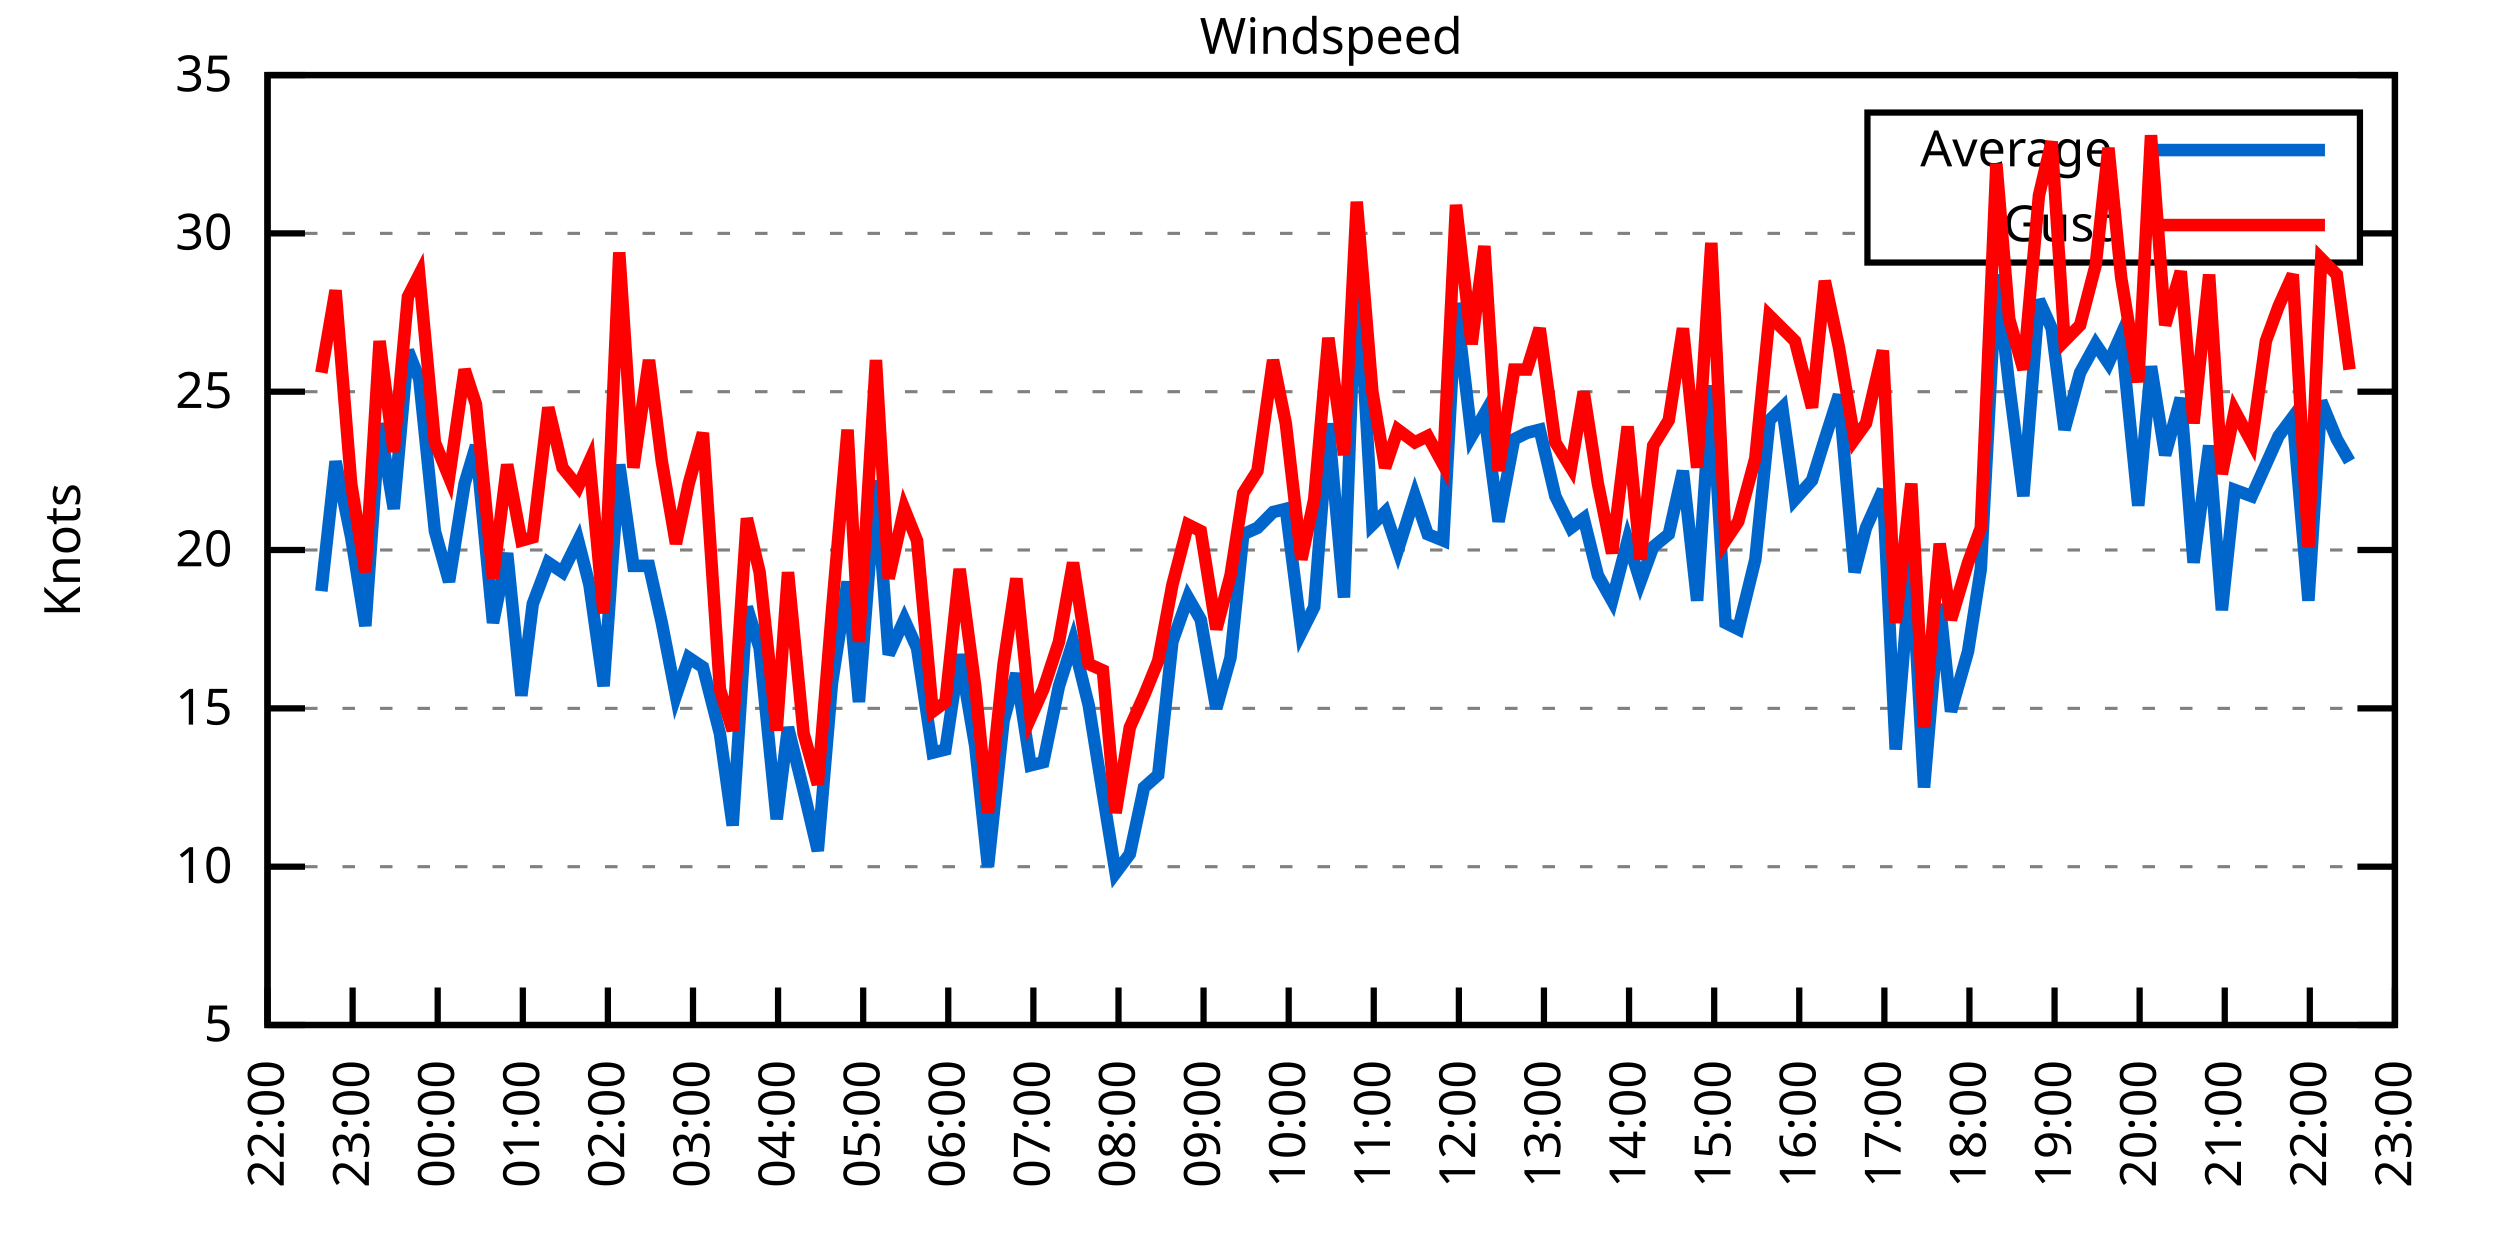
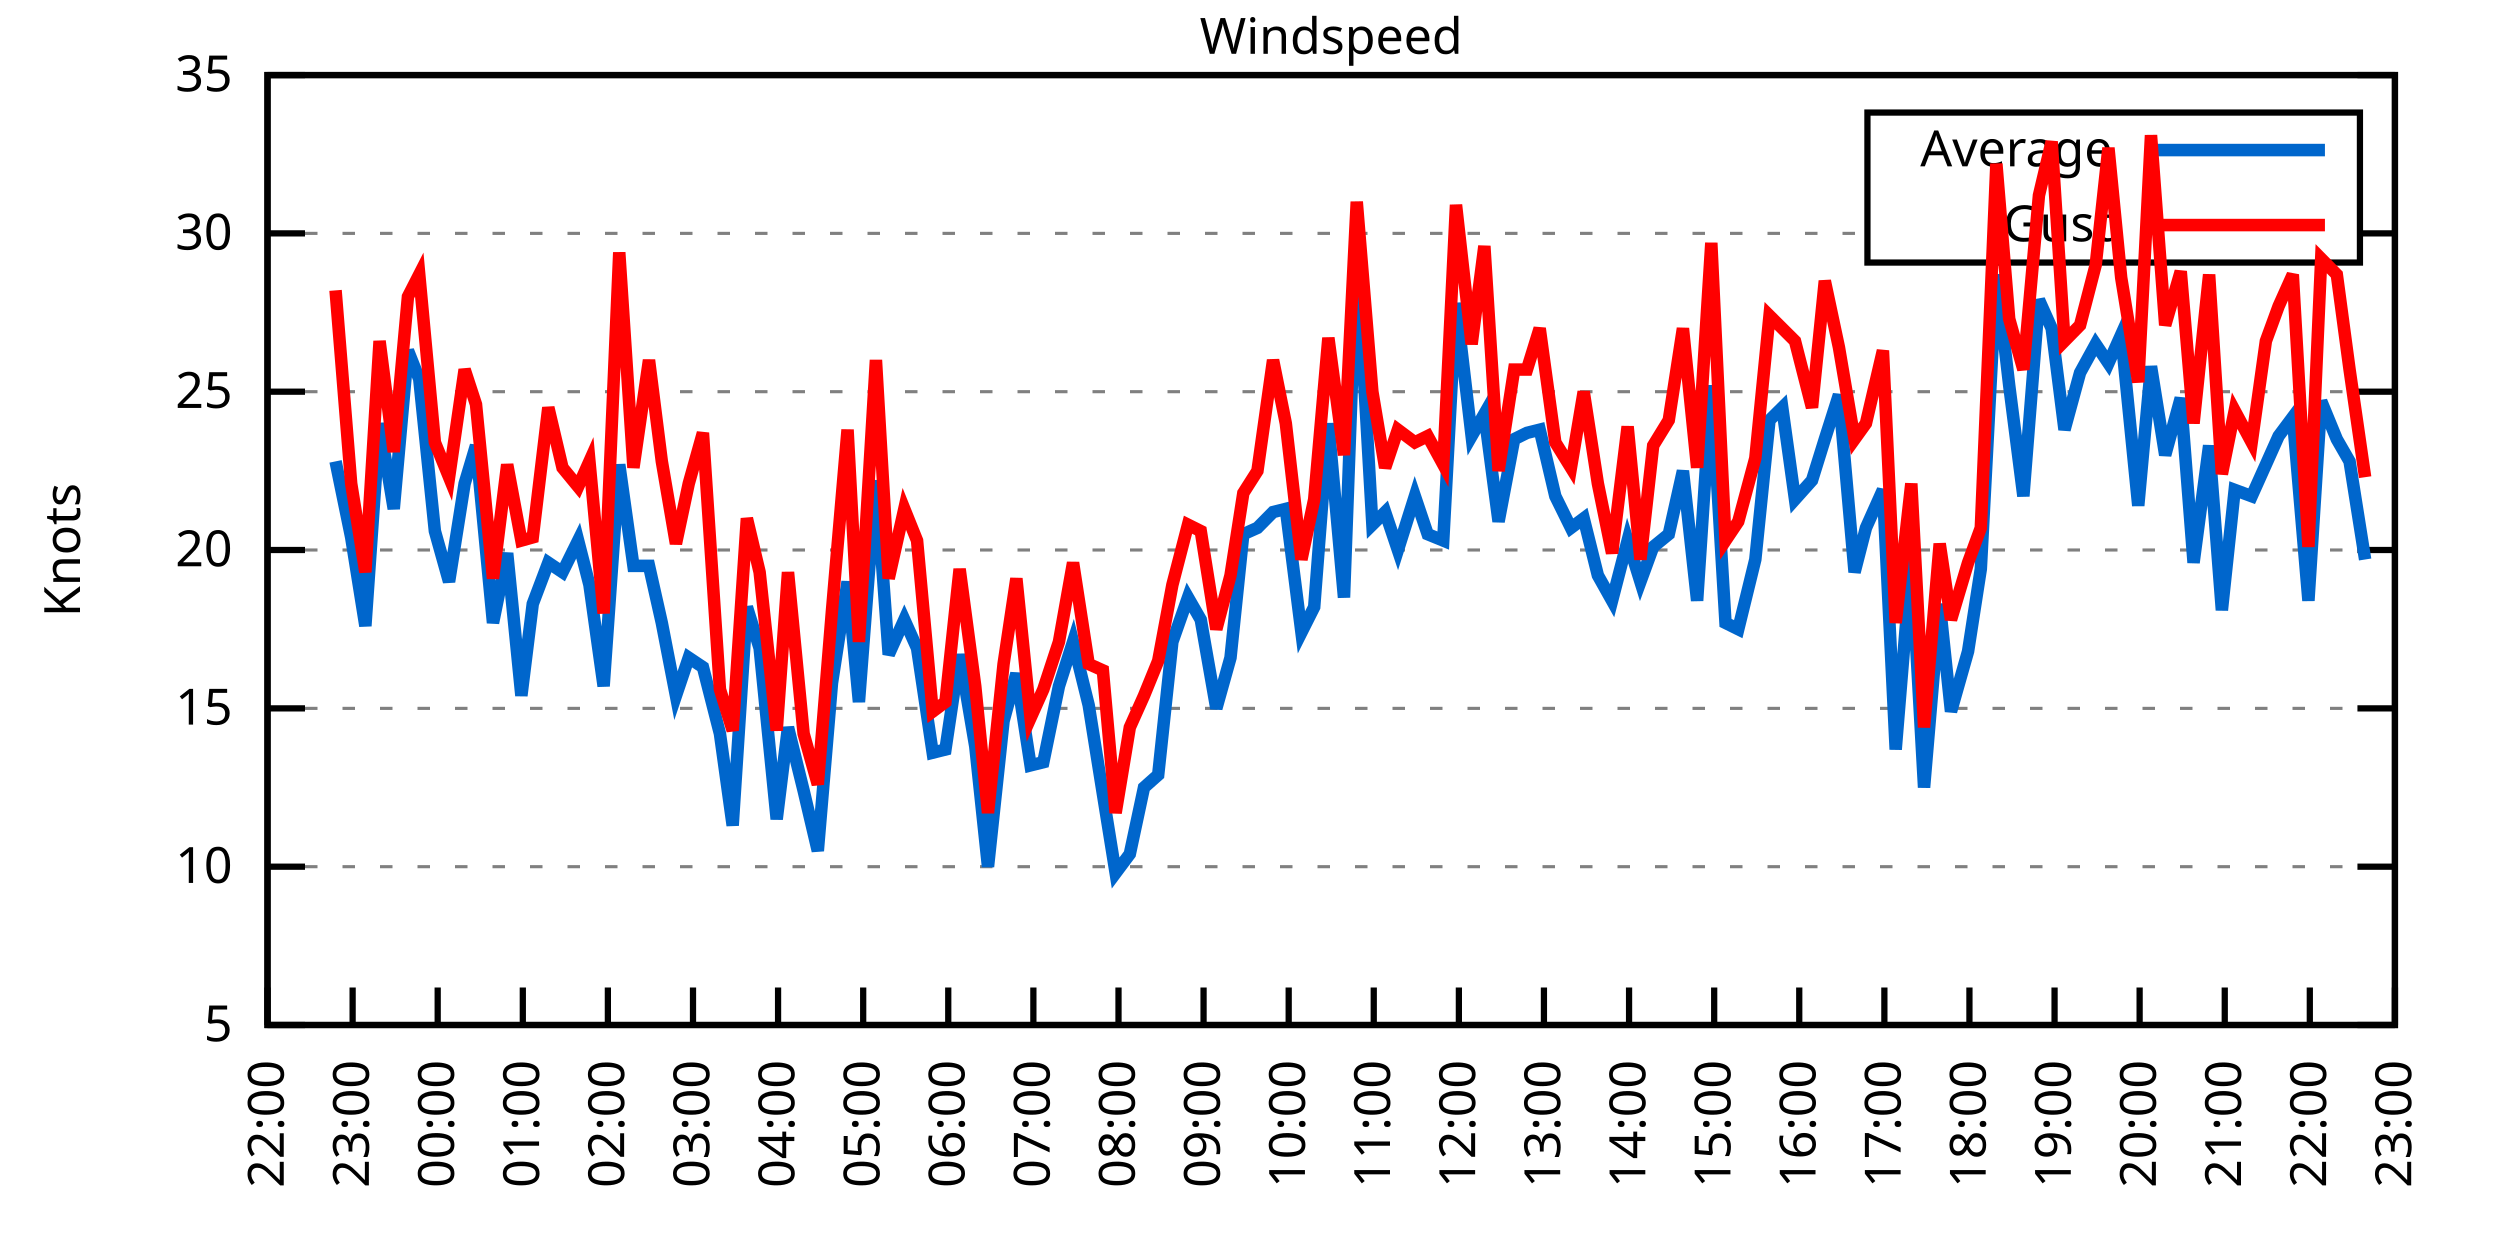
<svg xmlns="http://www.w3.org/2000/svg" xmlns:xlink="http://www.w3.org/1999/xlink" width="400" height="200" viewBox="0 0 400 200">
  <g id="gnuplot_canvas">
    <rect x="0" y="0" width="400" height="200" fill="none" />
    <defs>
      <circle id="gpDot" r="0.5" stroke-width="0.5" stroke="currentColor" />
      <path id="gpPt0" stroke-width="0.333" stroke="currentColor" d="M-1,0 h2 M0,-1 v2" />
      <path id="gpPt1" stroke-width="0.333" stroke="currentColor" d="M-1,-1 L1,1 M1,-1 L-1,1" />
      <path id="gpPt2" stroke-width="0.333" stroke="currentColor" d="M-1,0 L1,0 M0,-1 L0,1 M-1,-1 L1,1 M-1,1 L1,-1" />
      <rect id="gpPt3" stroke-width="0.333" stroke="currentColor" x="-1" y="-1" width="2" height="2" />
      <rect id="gpPt4" stroke-width="0.333" stroke="currentColor" fill="currentColor" x="-1" y="-1" width="2" height="2" />
      <circle id="gpPt5" stroke-width="0.333" stroke="currentColor" cx="0" cy="0" r="1" />
      <use xlink:href="#gpPt5" id="gpPt6" fill="currentColor" stroke="none" />
      <path id="gpPt7" stroke-width="0.333" stroke="currentColor" d="M0,-1.33 L-1.33,0.67 L1.33,0.67 z" />
      <use xlink:href="#gpPt7" id="gpPt8" fill="currentColor" stroke="none" />
      <use xlink:href="#gpPt7" id="gpPt9" stroke="currentColor" transform="rotate(180)" />
      <use xlink:href="#gpPt9" id="gpPt10" fill="currentColor" stroke="none" />
      <use xlink:href="#gpPt3" id="gpPt11" stroke="currentColor" transform="rotate(45)" />
      <use xlink:href="#gpPt11" id="gpPt12" fill="currentColor" stroke="none" />
      <path id="gpPt13" stroke-width="0.333" stroke="currentColor" d="M0,1.330 L1.265,0.411 L0.782,-1.067 L-0.782,-1.076 L-1.265,0.411 z" />
      <use xlink:href="#gpPt13" id="gpPt14" fill="currentColor" stroke="none" />
      <filter id="textbox" filterUnits="objectBoundingBox" x="0" y="0" height="1" width="1">
        <feFlood flood-color="white" flood-opacity="1" result="bgnd" />
        <feComposite in="SourceGraphic" in2="bgnd" operator="atop" />
      </filter>
      <filter id="greybox" filterUnits="objectBoundingBox" x="0" y="0" height="1" width="1">
        <feFlood flood-color="lightgrey" flood-opacity="1" result="grey" />
        <feComposite in="SourceGraphic" in2="grey" operator="atop" />
      </filter>
    </defs>
    <g fill="none" color="white" stroke="currentColor" stroke-width="1.00" stroke-linecap="butt" stroke-linejoin="miter">
</g>
    <g fill="none" color="black" stroke="currentColor" stroke-width="1.00" stroke-linecap="butt" stroke-linejoin="miter">
      <g stroke="none" shape-rendering="crispEdges">
        <polygon fill="rgb(255, 255, 255)" points="42.80,164.00 383.18,164.00 383.18,12.02 42.80,12.02 " />
      </g>
    </g>
    <g fill="none" color="black" stroke="currentColor" stroke-width="1.00" stroke-linecap="butt" stroke-linejoin="miter">
</g>
    <g fill="none" color="black" stroke="black" stroke-width="0.50" stroke-linecap="butt" stroke-linejoin="miter">
</g>
    <g fill="none" color="gray" stroke="currentColor" stroke-width="0.50" stroke-linecap="butt" stroke-linejoin="miter">
      <path stroke="gray" stroke-dasharray="2,4" class="gridline" d="M42.80,164.00 L383.19,164.00  " />
    </g>
    <g fill="none" color="gray" stroke="gray" stroke-width="1.00" stroke-linecap="butt" stroke-linejoin="miter">
</g>
    <g fill="none" color="black" stroke="currentColor" stroke-width="1.00" stroke-linecap="butt" stroke-linejoin="miter">
      <path stroke="black" d="M42.80,164.00 L48.80,164.00 M383.19,164.00 L377.19,164.00  " />
      <g transform="translate(37.20,166.60)" stroke="none" fill="black" font-family="Sans" font-size="8.00" text-anchor="end">
        <text>
          <tspan font-family="Sans"> 5</tspan>
        </text>
      </g>
    </g>
    <g fill="none" color="black" stroke="currentColor" stroke-width="1.00" stroke-linecap="butt" stroke-linejoin="miter">
</g>
    <g fill="none" color="black" stroke="black" stroke-width="0.50" stroke-linecap="butt" stroke-linejoin="miter">
</g>
    <g fill="none" color="gray" stroke="currentColor" stroke-width="0.50" stroke-linecap="butt" stroke-linejoin="miter">
      <path stroke="gray" stroke-dasharray="2,4" class="gridline" d="M42.80,138.67 L383.19,138.67  " />
    </g>
    <g fill="none" color="gray" stroke="gray" stroke-width="1.00" stroke-linecap="butt" stroke-linejoin="miter">
</g>
    <g fill="none" color="black" stroke="currentColor" stroke-width="1.00" stroke-linecap="butt" stroke-linejoin="miter">
      <path stroke="black" d="M42.80,138.67 L48.80,138.67 M383.19,138.67 L377.19,138.67  " />
      <g transform="translate(37.20,141.27)" stroke="none" fill="black" font-family="Sans" font-size="8.00" text-anchor="end">
        <text>
          <tspan font-family="Sans"> 10</tspan>
        </text>
      </g>
    </g>
    <g fill="none" color="black" stroke="currentColor" stroke-width="1.00" stroke-linecap="butt" stroke-linejoin="miter">
</g>
    <g fill="none" color="black" stroke="black" stroke-width="0.50" stroke-linecap="butt" stroke-linejoin="miter">
</g>
    <g fill="none" color="gray" stroke="currentColor" stroke-width="0.50" stroke-linecap="butt" stroke-linejoin="miter">
      <path stroke="gray" stroke-dasharray="2,4" class="gridline" d="M42.80,113.34 L383.19,113.34  " />
    </g>
    <g fill="none" color="gray" stroke="gray" stroke-width="1.00" stroke-linecap="butt" stroke-linejoin="miter">
</g>
    <g fill="none" color="black" stroke="currentColor" stroke-width="1.00" stroke-linecap="butt" stroke-linejoin="miter">
      <path stroke="black" d="M42.80,113.34 L48.80,113.34 M383.19,113.34 L377.19,113.34  " />
      <g transform="translate(37.20,115.94)" stroke="none" fill="black" font-family="Sans" font-size="8.00" text-anchor="end">
        <text>
          <tspan font-family="Sans"> 15</tspan>
        </text>
      </g>
    </g>
    <g fill="none" color="black" stroke="currentColor" stroke-width="1.00" stroke-linecap="butt" stroke-linejoin="miter">
</g>
    <g fill="none" color="black" stroke="black" stroke-width="0.50" stroke-linecap="butt" stroke-linejoin="miter">
</g>
    <g fill="none" color="gray" stroke="currentColor" stroke-width="0.50" stroke-linecap="butt" stroke-linejoin="miter">
      <path stroke="gray" stroke-dasharray="2,4" class="gridline" d="M42.80,88.00 L383.19,88.00  " />
    </g>
    <g fill="none" color="gray" stroke="gray" stroke-width="1.00" stroke-linecap="butt" stroke-linejoin="miter">
</g>
    <g fill="none" color="black" stroke="currentColor" stroke-width="1.00" stroke-linecap="butt" stroke-linejoin="miter">
      <path stroke="black" d="M42.80,88.00 L48.80,88.00 M383.19,88.00 L377.19,88.00  " />
      <g transform="translate(37.20,90.60)" stroke="none" fill="black" font-family="Sans" font-size="8.00" text-anchor="end">
        <text>
          <tspan font-family="Sans"> 20</tspan>
        </text>
      </g>
    </g>
    <g fill="none" color="black" stroke="currentColor" stroke-width="1.00" stroke-linecap="butt" stroke-linejoin="miter">
</g>
    <g fill="none" color="black" stroke="black" stroke-width="0.50" stroke-linecap="butt" stroke-linejoin="miter">
</g>
    <g fill="none" color="gray" stroke="currentColor" stroke-width="0.50" stroke-linecap="butt" stroke-linejoin="miter">
      <path stroke="gray" stroke-dasharray="2,4" class="gridline" d="M42.80,62.67 L383.19,62.67  " />
    </g>
    <g fill="none" color="gray" stroke="gray" stroke-width="1.00" stroke-linecap="butt" stroke-linejoin="miter">
</g>
    <g fill="none" color="black" stroke="currentColor" stroke-width="1.00" stroke-linecap="butt" stroke-linejoin="miter">
      <path stroke="black" d="M42.80,62.67 L48.80,62.67 M383.19,62.67 L377.19,62.67  " />
      <g transform="translate(37.20,65.27)" stroke="none" fill="black" font-family="Sans" font-size="8.00" text-anchor="end">
        <text>
          <tspan font-family="Sans"> 25</tspan>
        </text>
      </g>
    </g>
    <g fill="none" color="black" stroke="currentColor" stroke-width="1.00" stroke-linecap="butt" stroke-linejoin="miter">
</g>
    <g fill="none" color="black" stroke="black" stroke-width="0.50" stroke-linecap="butt" stroke-linejoin="miter">
</g>
    <g fill="none" color="gray" stroke="currentColor" stroke-width="0.50" stroke-linecap="butt" stroke-linejoin="miter">
      <path stroke="gray" stroke-dasharray="2,4" class="gridline" d="M42.80,37.34 L298.79,37.34 M377.59,37.34 L383.19,37.34  " />
    </g>
    <g fill="none" color="gray" stroke="gray" stroke-width="1.00" stroke-linecap="butt" stroke-linejoin="miter">
</g>
    <g fill="none" color="black" stroke="currentColor" stroke-width="1.00" stroke-linecap="butt" stroke-linejoin="miter">
      <path stroke="black" d="M42.80,37.34 L48.80,37.34 M383.19,37.34 L377.19,37.34  " />
      <g transform="translate(37.20,39.94)" stroke="none" fill="black" font-family="Sans" font-size="8.00" text-anchor="end">
        <text>
          <tspan font-family="Sans"> 30</tspan>
        </text>
      </g>
    </g>
    <g fill="none" color="black" stroke="currentColor" stroke-width="1.00" stroke-linecap="butt" stroke-linejoin="miter">
</g>
    <g fill="none" color="black" stroke="black" stroke-width="0.50" stroke-linecap="butt" stroke-linejoin="miter">
</g>
    <g fill="none" color="gray" stroke="currentColor" stroke-width="0.50" stroke-linecap="butt" stroke-linejoin="miter">
      <path stroke="gray" stroke-dasharray="2,4" class="gridline" d="M42.80,12.01 L383.19,12.01  " />
    </g>
    <g fill="none" color="gray" stroke="gray" stroke-width="1.00" stroke-linecap="butt" stroke-linejoin="miter">
</g>
    <g fill="none" color="black" stroke="currentColor" stroke-width="1.00" stroke-linecap="butt" stroke-linejoin="miter">
      <path stroke="black" d="M42.80,12.01 L48.80,12.01 M383.19,12.01 L377.19,12.01  " />
      <g transform="translate(37.20,14.61)" stroke="none" fill="black" font-family="Sans" font-size="8.00" text-anchor="end">
        <text>
          <tspan font-family="Sans"> 35</tspan>
        </text>
      </g>
    </g>
    <g fill="none" color="black" stroke="currentColor" stroke-width="1.00" stroke-linecap="butt" stroke-linejoin="miter">
      <path stroke="black" d="M42.80,164.00 L42.80,158.00  " />
      <g transform="translate(45.40,169.60) rotate(270.00)" stroke="none" fill="black" font-family="Sans" font-size="8.00" text-anchor="end">
        <text>
          <tspan font-family="Sans">22:00</tspan>
        </text>
      </g>
    </g>
    <g fill="none" color="black" stroke="currentColor" stroke-width="1.00" stroke-linecap="butt" stroke-linejoin="miter">
      <path stroke="black" d="M56.42,164.00 L56.42,158.00  " />
      <g transform="translate(59.02,169.60) rotate(270.00)" stroke="none" fill="black" font-family="Sans" font-size="8.00" text-anchor="end">
        <text>
          <tspan font-family="Sans">23:00</tspan>
        </text>
      </g>
    </g>
    <g fill="none" color="black" stroke="currentColor" stroke-width="1.00" stroke-linecap="butt" stroke-linejoin="miter">
      <path stroke="black" d="M70.03,164.00 L70.03,158.00  " />
      <g transform="translate(72.63,169.60) rotate(270.00)" stroke="none" fill="black" font-family="Sans" font-size="8.00" text-anchor="end">
        <text>
          <tspan font-family="Sans">00:00</tspan>
        </text>
      </g>
    </g>
    <g fill="none" color="black" stroke="currentColor" stroke-width="1.00" stroke-linecap="butt" stroke-linejoin="miter">
      <path stroke="black" d="M83.65,164.00 L83.65,158.00  " />
      <g transform="translate(86.25,169.60) rotate(270.00)" stroke="none" fill="black" font-family="Sans" font-size="8.00" text-anchor="end">
        <text>
          <tspan font-family="Sans">01:00</tspan>
        </text>
      </g>
    </g>
    <g fill="none" color="black" stroke="currentColor" stroke-width="1.00" stroke-linecap="butt" stroke-linejoin="miter">
      <path stroke="black" d="M97.26,164.00 L97.26,158.00  " />
      <g transform="translate(99.86,169.60) rotate(270.00)" stroke="none" fill="black" font-family="Sans" font-size="8.00" text-anchor="end">
        <text>
          <tspan font-family="Sans">02:00</tspan>
        </text>
      </g>
    </g>
    <g fill="none" color="black" stroke="currentColor" stroke-width="1.00" stroke-linecap="butt" stroke-linejoin="miter">
      <path stroke="black" d="M110.88,164.00 L110.88,158.00  " />
      <g transform="translate(113.48,169.60) rotate(270.00)" stroke="none" fill="black" font-family="Sans" font-size="8.00" text-anchor="end">
        <text>
          <tspan font-family="Sans">03:00</tspan>
        </text>
      </g>
    </g>
    <g fill="none" color="black" stroke="currentColor" stroke-width="1.00" stroke-linecap="butt" stroke-linejoin="miter">
      <path stroke="black" d="M124.49,164.00 L124.49,158.00  " />
      <g transform="translate(127.09,169.60) rotate(270.00)" stroke="none" fill="black" font-family="Sans" font-size="8.00" text-anchor="end">
        <text>
          <tspan font-family="Sans">04:00</tspan>
        </text>
      </g>
    </g>
    <g fill="none" color="black" stroke="currentColor" stroke-width="1.00" stroke-linecap="butt" stroke-linejoin="miter">
      <path stroke="black" d="M138.11,164.00 L138.11,158.00  " />
      <g transform="translate(140.71,169.60) rotate(270.00)" stroke="none" fill="black" font-family="Sans" font-size="8.00" text-anchor="end">
        <text>
          <tspan font-family="Sans">05:00</tspan>
        </text>
      </g>
    </g>
    <g fill="none" color="black" stroke="currentColor" stroke-width="1.00" stroke-linecap="butt" stroke-linejoin="miter">
      <path stroke="black" d="M151.72,164.00 L151.72,158.00  " />
      <g transform="translate(154.32,169.60) rotate(270.00)" stroke="none" fill="black" font-family="Sans" font-size="8.00" text-anchor="end">
        <text>
          <tspan font-family="Sans">06:00</tspan>
        </text>
      </g>
    </g>
    <g fill="none" color="black" stroke="currentColor" stroke-width="1.00" stroke-linecap="butt" stroke-linejoin="miter">
      <path stroke="black" d="M165.34,164.00 L165.34,158.00  " />
      <g transform="translate(167.94,169.60) rotate(270.00)" stroke="none" fill="black" font-family="Sans" font-size="8.00" text-anchor="end">
        <text>
          <tspan font-family="Sans">07:00</tspan>
        </text>
      </g>
    </g>
    <g fill="none" color="black" stroke="currentColor" stroke-width="1.00" stroke-linecap="butt" stroke-linejoin="miter">
      <path stroke="black" d="M178.96,164.00 L178.96,158.00  " />
      <g transform="translate(181.56,169.60) rotate(270.00)" stroke="none" fill="black" font-family="Sans" font-size="8.00" text-anchor="end">
        <text>
          <tspan font-family="Sans">08:00</tspan>
        </text>
      </g>
    </g>
    <g fill="none" color="black" stroke="currentColor" stroke-width="1.00" stroke-linecap="butt" stroke-linejoin="miter">
      <path stroke="black" d="M192.57,164.00 L192.57,158.00  " />
      <g transform="translate(195.17,169.60) rotate(270.00)" stroke="none" fill="black" font-family="Sans" font-size="8.00" text-anchor="end">
        <text>
          <tspan font-family="Sans">09:00</tspan>
        </text>
      </g>
    </g>
    <g fill="none" color="black" stroke="currentColor" stroke-width="1.00" stroke-linecap="butt" stroke-linejoin="miter">
      <path stroke="black" d="M206.19,164.00 L206.19,158.00  " />
      <g transform="translate(208.79,169.60) rotate(270.00)" stroke="none" fill="black" font-family="Sans" font-size="8.00" text-anchor="end">
        <text>
          <tspan font-family="Sans">10:00</tspan>
        </text>
      </g>
    </g>
    <g fill="none" color="black" stroke="currentColor" stroke-width="1.00" stroke-linecap="butt" stroke-linejoin="miter">
      <path stroke="black" d="M219.80,164.00 L219.80,158.00  " />
      <g transform="translate(222.40,169.60) rotate(270.00)" stroke="none" fill="black" font-family="Sans" font-size="8.00" text-anchor="end">
        <text>
          <tspan font-family="Sans">11:00</tspan>
        </text>
      </g>
    </g>
    <g fill="none" color="black" stroke="currentColor" stroke-width="1.00" stroke-linecap="butt" stroke-linejoin="miter">
      <path stroke="black" d="M233.42,164.00 L233.42,158.00  " />
      <g transform="translate(236.02,169.60) rotate(270.00)" stroke="none" fill="black" font-family="Sans" font-size="8.00" text-anchor="end">
        <text>
          <tspan font-family="Sans">12:00</tspan>
        </text>
      </g>
    </g>
    <g fill="none" color="black" stroke="currentColor" stroke-width="1.00" stroke-linecap="butt" stroke-linejoin="miter">
      <path stroke="black" d="M247.03,164.00 L247.03,158.00  " />
      <g transform="translate(249.63,169.60) rotate(270.00)" stroke="none" fill="black" font-family="Sans" font-size="8.00" text-anchor="end">
        <text>
          <tspan font-family="Sans">13:00</tspan>
        </text>
      </g>
    </g>
    <g fill="none" color="black" stroke="currentColor" stroke-width="1.00" stroke-linecap="butt" stroke-linejoin="miter">
      <path stroke="black" d="M260.65,164.00 L260.65,158.00  " />
      <g transform="translate(263.25,169.60) rotate(270.00)" stroke="none" fill="black" font-family="Sans" font-size="8.00" text-anchor="end">
        <text>
          <tspan font-family="Sans">14:00</tspan>
        </text>
      </g>
    </g>
    <g fill="none" color="black" stroke="currentColor" stroke-width="1.00" stroke-linecap="butt" stroke-linejoin="miter">
      <path stroke="black" d="M274.27,164.00 L274.27,158.00  " />
      <g transform="translate(276.87,169.60) rotate(270.00)" stroke="none" fill="black" font-family="Sans" font-size="8.00" text-anchor="end">
        <text>
          <tspan font-family="Sans">15:00</tspan>
        </text>
      </g>
    </g>
    <g fill="none" color="black" stroke="currentColor" stroke-width="1.00" stroke-linecap="butt" stroke-linejoin="miter">
      <path stroke="black" d="M287.88,164.00 L287.88,158.00  " />
      <g transform="translate(290.48,169.60) rotate(270.00)" stroke="none" fill="black" font-family="Sans" font-size="8.00" text-anchor="end">
        <text>
          <tspan font-family="Sans">16:00</tspan>
        </text>
      </g>
    </g>
    <g fill="none" color="black" stroke="currentColor" stroke-width="1.00" stroke-linecap="butt" stroke-linejoin="miter">
      <path stroke="black" d="M301.50,164.00 L301.50,158.00  " />
      <g transform="translate(304.10,169.60) rotate(270.00)" stroke="none" fill="black" font-family="Sans" font-size="8.00" text-anchor="end">
        <text>
          <tspan font-family="Sans">17:00</tspan>
        </text>
      </g>
    </g>
    <g fill="none" color="black" stroke="currentColor" stroke-width="1.00" stroke-linecap="butt" stroke-linejoin="miter">
      <path stroke="black" d="M315.11,164.00 L315.11,158.00  " />
      <g transform="translate(317.71,169.60) rotate(270.00)" stroke="none" fill="black" font-family="Sans" font-size="8.00" text-anchor="end">
        <text>
          <tspan font-family="Sans">18:00</tspan>
        </text>
      </g>
    </g>
    <g fill="none" color="black" stroke="currentColor" stroke-width="1.00" stroke-linecap="butt" stroke-linejoin="miter">
      <path stroke="black" d="M328.73,164.00 L328.73,158.00  " />
      <g transform="translate(331.33,169.60) rotate(270.00)" stroke="none" fill="black" font-family="Sans" font-size="8.00" text-anchor="end">
        <text>
          <tspan font-family="Sans">19:00</tspan>
        </text>
      </g>
    </g>
    <g fill="none" color="black" stroke="currentColor" stroke-width="1.00" stroke-linecap="butt" stroke-linejoin="miter">
      <path stroke="black" d="M342.34,164.00 L342.34,158.00  " />
      <g transform="translate(344.94,169.60) rotate(270.00)" stroke="none" fill="black" font-family="Sans" font-size="8.00" text-anchor="end">
        <text>
          <tspan font-family="Sans">20:00</tspan>
        </text>
      </g>
    </g>
    <g fill="none" color="black" stroke="currentColor" stroke-width="1.00" stroke-linecap="butt" stroke-linejoin="miter">
      <path stroke="black" d="M355.96,164.00 L355.96,158.00  " />
      <g transform="translate(358.56,169.60) rotate(270.00)" stroke="none" fill="black" font-family="Sans" font-size="8.00" text-anchor="end">
        <text>
          <tspan font-family="Sans">21:00</tspan>
        </text>
      </g>
    </g>
    <g fill="none" color="black" stroke="currentColor" stroke-width="1.00" stroke-linecap="butt" stroke-linejoin="miter">
      <path stroke="black" d="M369.57,164.00 L369.57,158.00  " />
      <g transform="translate(372.17,169.60) rotate(270.00)" stroke="none" fill="black" font-family="Sans" font-size="8.00" text-anchor="end">
        <text>
          <tspan font-family="Sans">22:00</tspan>
        </text>
      </g>
    </g>
    <g fill="none" color="black" stroke="currentColor" stroke-width="1.00" stroke-linecap="butt" stroke-linejoin="miter">
      <path stroke="black" d="M383.19,164.00 L383.19,158.00  " />
      <g transform="translate(385.79,169.60) rotate(270.00)" stroke="none" fill="black" font-family="Sans" font-size="8.00" text-anchor="end">
        <text>
          <tspan font-family="Sans">23:00</tspan>
        </text>
      </g>
    </g>
    <g fill="none" color="black" stroke="currentColor" stroke-width="1.00" stroke-linecap="butt" stroke-linejoin="miter">
</g>
    <g fill="none" color="black" stroke="currentColor" stroke-width="1.00" stroke-linecap="butt" stroke-linejoin="miter">
      <path stroke="black" d="M42.80,12.01 L42.80,164.00 L383.19,164.00 L383.19,12.01 L42.80,12.01 Z  " />
    </g>
    <g fill="none" color="black" stroke="currentColor" stroke-width="1.00" stroke-linecap="butt" stroke-linejoin="miter">
</g>
    <g fill="none" color="black" stroke="currentColor" stroke-width="1.00" stroke-linecap="butt" stroke-linejoin="miter">
      <path stroke="black" d="M298.79,42.01 L298.79,18.01 L377.59,18.01 L377.59,42.01 L298.79,42.01 Z  " />
    </g>
    <g id="Windspeed_plot_1">
      <g fill="none" color="white" stroke="black" stroke-width="2.00" stroke-linecap="butt" stroke-linejoin="miter">
</g>
      <g fill="none" color="black" stroke="currentColor" stroke-width="2.00" stroke-linecap="butt" stroke-linejoin="miter">
        <g transform="translate(337.99,26.61)" stroke="none" fill="black" font-family="Sans" font-size="8.00" text-anchor="end">
          <text>
            <tspan font-family="Sans">Average</tspan>
          </text>
        </g>
      </g>
      <g fill="none" color="black" stroke="currentColor" stroke-width="2.00" stroke-linecap="butt" stroke-linejoin="miter">
-         <path stroke="rgb(  0, 102, 204)" d="M343.59,24.01 L371.99,24.01 M51.42,94.59 L53.69,73.82 L56.19,85.98 L58.46,100.16 L60.73,67.74 L63.00,81.42   L65.27,56.09 L67.08,60.65 L69.58,84.97 L71.85,93.07 L74.34,77.37 L76.16,71.29 L78.88,99.66 L81.15,88.51   L83.42,111.31 L85.24,96.62 L87.73,90.03 L90.00,91.55 L92.50,86.49 L94.31,93.58 L96.58,109.79 L99.08,74.33   L101.35,90.54 L103.84,90.54 L105.89,99.66 L108.15,111.31 L110.20,105.23 L112.47,106.75 L115.19,117.39 L117.23,132.08   L119.50,97.12 L121.54,103.71 L124.27,131.07 L126.08,116.38 L128.58,126.51 L130.85,136.14 L133.12,109.28 L135.61,93.07   L137.43,112.32 L140.15,76.86 L142.19,104.72 L144.69,99.15 L146.73,103.71 L149.23,120.43 L151.27,119.92 L153.54,104.72   L156.04,119.42 L158.08,138.67 L160.57,115.36 L162.62,107.76 L164.89,122.46 L166.93,121.95 L169.43,109.79 L171.69,102.70   L174.19,112.83 L176.46,127.02 L178.50,139.68 L180.77,136.64 L183.04,126.00 L185.31,123.98 L187.58,102.70 L190.08,95.60   L192.12,99.15 L194.61,113.34 L196.88,105.23 L198.93,85.47 L201.19,84.46 L203.69,81.93 L205.73,81.42 L208.23,101.18   L210.27,97.12 L212.54,67.74 L215.04,95.60 L217.08,40.38 L219.58,83.95 L221.62,81.93 L223.66,88.00 L226.38,79.39   L228.43,85.47 L230.92,86.49 L232.96,48.49 L235.46,69.77 L237.50,66.22 L239.77,83.45 L242.27,70.27 L244.31,69.26   L246.35,68.75 L248.85,79.39 L251.35,84.46 L253.39,82.94 L255.66,92.06 L257.93,96.11 L260.42,86.49 L262.47,93.07   L264.51,87.50 L267.00,85.47 L269.27,75.34 L271.54,96.11 L273.81,61.66 L276.08,99.66 L278.12,100.67 L280.85,89.52   L283.12,67.23 L285.16,65.21 L287.20,79.90 L289.92,76.86 L291.97,70.27 L294.23,63.18 L296.73,91.55 L298.55,84.46   L301.27,78.38 L303.31,119.92 L305.81,89.52 L307.85,126.00 L310.35,96.62 L312.16,113.84 L314.89,104.22 L316.93,91.04   L319.42,43.93 L321.47,61.66 L323.74,79.39 L326.23,47.98 L328.27,52.54 L330.32,68.75 L332.81,59.63 L335.31,55.07   L337.35,58.11 L339.39,53.55 L342.12,80.91 L344.16,58.62 L346.43,72.81 L348.92,63.69 L350.97,90.03 L353.46,71.29   L355.50,97.63 L357.55,78.38 L360.27,79.39 L362.54,74.33 L364.58,69.77 L366.85,66.73 L369.35,96.11 L371.39,64.19   L373.89,70.27 L375.93,73.82  " />
+         <path stroke="rgb(  0, 102, 204)" d="M343.59,24.01 L371.99,24.01 M53.69,73.82 L56.19,85.98 L58.46,100.16 L60.73,67.74 L63.00,81.42 L65.27,56.09   L67.08,60.65 L69.58,84.97 L71.85,93.07 L74.34,77.37 L76.16,71.29 L78.88,99.66 L81.15,88.51 L83.42,111.31   L85.24,96.62 L87.73,90.03 L90.00,91.55 L92.50,86.49 L94.31,93.58 L96.58,109.79 L99.08,74.33 L101.35,90.54   L103.84,90.54 L105.89,99.66 L108.15,111.31 L110.20,105.23 L112.47,106.75 L115.19,117.39 L117.23,132.08 L119.50,97.12   L121.54,103.71 L124.27,131.07 L126.08,116.38 L128.58,126.51 L130.85,136.14 L133.12,109.28 L135.61,93.07 L137.43,112.32   L140.15,76.86 L142.19,104.72 L144.69,99.15 L146.73,103.71 L149.23,120.43 L151.27,119.92 L153.54,104.72 L156.04,119.42   L158.08,138.67 L160.57,115.36 L162.62,107.76 L164.89,122.46 L166.93,121.95 L169.43,109.79 L171.69,102.70 L174.19,112.83   L176.46,127.02 L178.50,139.68 L180.77,136.64 L183.04,126.00 L185.31,123.98 L187.58,102.70 L190.08,95.60 L192.12,99.15   L194.61,113.34 L196.88,105.23 L198.93,85.47 L201.19,84.46 L203.69,81.93 L205.73,81.42 L208.23,101.18 L210.27,97.12   L212.54,67.74 L215.04,95.60 L217.08,40.38 L219.58,83.95 L221.62,81.93 L223.66,88.00 L226.38,79.39 L228.43,85.47   L230.92,86.49 L232.96,48.49 L235.46,69.77 L237.50,66.22 L239.77,83.45 L242.27,70.27 L244.31,69.26 L246.35,68.75   L248.85,79.39 L251.35,84.46 L253.39,82.94 L255.66,92.06 L257.93,96.11 L260.42,86.49 L262.47,93.07 L264.51,87.50   L267.00,85.47 L269.27,75.34 L271.54,96.11 L273.81,61.66 L276.08,99.66 L278.12,100.67 L280.85,89.52 L283.12,67.23   L285.16,65.21 L287.20,79.90 L289.92,76.86 L291.97,70.27 L294.23,63.18 L296.73,91.55 L298.55,84.46 L301.27,78.38   L303.31,119.92 L305.81,89.52 L307.85,126.00 L310.35,96.62 L312.16,113.84 L314.89,104.22 L316.93,91.04 L319.42,43.93   L321.47,61.66 L323.74,79.39 L326.23,47.98 L328.27,52.54 L330.32,68.75 L332.81,59.63 L335.31,55.07 L337.35,58.11   L339.39,53.55 L342.12,80.91 L344.16,58.62 L346.43,72.81 L348.92,63.69 L350.97,90.03 L353.46,71.29 L355.50,97.63   L357.55,78.38 L360.27,79.39 L362.54,74.33 L364.58,69.77 L366.85,66.73 L369.35,96.11 L371.39,64.19 L373.89,70.27   L375.93,73.82 L378.42,89.52  " />
      </g>
    </g>
    <g id="Windspeed_plot_2">
      <g fill="none" color="black" stroke="currentColor" stroke-width="2.00" stroke-linecap="butt" stroke-linejoin="miter">
        <g transform="translate(337.99,38.61)" stroke="none" fill="black" font-family="Sans" font-size="8.00" text-anchor="end">
          <text>
            <tspan font-family="Sans">Gust</tspan>
          </text>
        </g>
      </g>
      <g fill="none" color="black" stroke="currentColor" stroke-width="2.00" stroke-linecap="butt" stroke-linejoin="miter">
-         <path stroke="rgb(255,   0,   0)" d="M343.59,36.01 L371.99,36.01 M51.42,59.63 L53.69,46.46 L56.19,77.37 L58.46,91.55 L60.73,54.57 L63.00,72.30   L65.27,47.47 L67.08,43.93 L69.58,70.78 L71.85,76.35 L74.34,59.13 L76.16,64.70 L78.88,92.56 L81.15,74.33   L83.42,86.49 L85.24,85.98 L87.73,65.21 L90.00,74.83 L92.50,77.87 L94.31,73.82 L96.58,98.14 L99.08,40.38   L101.35,74.83 L103.84,57.61 L105.89,73.82 L108.15,86.99 L110.20,77.37 L112.47,69.26 L115.19,110.30 L117.23,116.88   L119.50,82.94 L121.54,91.55 L124.27,116.88 L126.08,91.55 L128.58,117.39 L130.85,125.50 L133.12,97.63 L135.61,68.75   L137.43,102.70 L140.15,57.61 L142.19,92.56 L144.69,81.42 L146.73,86.49 L149.23,113.84 L151.27,112.32 L153.54,91.04   L156.04,109.79 L158.08,130.06 L160.57,106.24 L162.62,92.56 L164.89,114.86 L166.93,110.30 L169.43,102.70 L171.69,90.03   L174.19,106.24 L176.46,107.26 L178.50,130.06 L180.77,116.38 L183.04,111.31 L185.31,105.74 L187.58,93.58 L190.08,83.95   L192.12,84.97 L194.61,100.67 L196.88,92.06 L198.93,78.89 L201.19,75.34 L203.69,57.61 L205.73,67.74 L208.23,89.52   L210.27,79.90 L212.54,54.06 L215.04,72.81 L217.08,32.28 L219.58,62.67 L221.62,74.83 L223.66,68.75 L226.38,70.78   L228.43,69.77 L230.92,74.33 L232.96,32.78 L235.46,55.07 L237.50,39.37 L239.77,75.34 L242.27,59.13 L244.31,59.13   L246.35,52.54 L248.85,70.78 L251.35,74.83 L253.39,62.67 L255.66,77.37 L257.93,88.51 L260.42,68.25 L262.47,89.52   L264.51,71.29 L267.00,67.23 L269.27,52.54 L271.54,74.83 L273.81,38.86 L276.08,86.49 L278.12,83.45 L280.85,73.31   L283.12,50.51 L285.16,52.54 L287.20,54.57 L289.92,65.21 L291.97,44.94 L294.23,55.58 L296.73,70.27 L298.55,67.74   L301.27,56.09 L303.31,99.66 L305.81,77.37 L307.85,116.38 L310.35,86.99 L312.16,99.15 L314.89,90.03 L316.93,84.46   L319.42,26.20 L321.47,51.02 L323.74,59.13 L326.23,31.26 L328.27,22.65 L330.32,54.57 L332.81,52.03 L335.31,42.41   L337.35,23.66 L339.39,44.43 L342.12,61.15 L344.16,21.64 L346.43,52.03 L348.92,43.42 L350.97,67.74 L353.46,43.93   L355.50,75.85 L357.55,65.71 L360.27,70.78 L362.54,54.57 L364.58,48.99 L366.85,43.93 L369.35,87.50 L371.39,41.39   L373.89,43.93 L375.93,59.13  " />
+         <path stroke="rgb(255,   0,   0)" d="M343.59,36.01 L371.99,36.01 M53.69,46.46 L56.19,77.37 L58.46,91.55 L60.73,54.57 L63.00,72.30 L65.27,47.47   L67.08,43.93 L69.58,70.78 L71.85,76.35 L74.34,59.13 L76.16,64.70 L78.88,92.56 L81.15,74.33 L83.42,86.49   L85.24,85.98 L87.73,65.21 L90.00,74.83 L92.50,77.87 L94.31,73.82 L96.58,98.14 L99.08,40.38 L101.35,74.83   L103.84,57.61 L105.89,73.82 L108.15,86.99 L110.20,77.37 L112.47,69.26 L115.19,110.30 L117.23,116.88 L119.50,82.94   L121.54,91.55 L124.27,116.88 L126.08,91.55 L128.58,117.39 L130.85,125.50 L133.12,97.63 L135.61,68.75 L137.43,102.70   L140.15,57.61 L142.19,92.56 L144.69,81.42 L146.73,86.49 L149.23,113.84 L151.27,112.32 L153.54,91.04 L156.04,109.79   L158.08,130.06 L160.57,106.24 L162.62,92.56 L164.89,114.86 L166.93,110.30 L169.43,102.70 L171.69,90.03 L174.19,106.24   L176.46,107.26 L178.50,130.06 L180.77,116.38 L183.04,111.31 L185.31,105.74 L187.58,93.58 L190.08,83.95 L192.12,84.97   L194.61,100.67 L196.88,92.06 L198.93,78.89 L201.19,75.34 L203.69,57.61 L205.73,67.74 L208.23,89.52 L210.27,79.90   L212.54,54.06 L215.04,72.81 L217.08,32.28 L219.58,62.67 L221.62,74.83 L223.66,68.75 L226.38,70.78 L228.43,69.77   L230.92,74.33 L232.96,32.78 L235.46,55.07 L237.50,39.37 L239.77,75.34 L242.27,59.13 L244.31,59.13 L246.35,52.54   L248.85,70.78 L251.35,74.83 L253.39,62.67 L255.66,77.37 L257.93,88.51 L260.42,68.25 L262.47,89.52 L264.51,71.29   L267.00,67.23 L269.27,52.54 L271.54,74.83 L273.81,38.86 L276.08,86.49 L278.12,83.45 L280.85,73.31 L283.12,50.51   L285.16,52.54 L287.20,54.57 L289.92,65.21 L291.97,44.94 L294.23,55.58 L296.73,70.27 L298.55,67.74 L301.27,56.09   L303.31,99.66 L305.81,77.37 L307.85,116.38 L310.35,86.99 L312.16,99.15 L314.89,90.03 L316.93,84.46 L319.42,26.20   L321.47,51.02 L323.74,59.13 L326.23,31.26 L328.27,22.65 L330.32,54.57 L332.81,52.03 L335.31,42.41 L337.35,23.66   L339.39,44.43 L342.12,61.15 L344.16,21.64 L346.43,52.03 L348.92,43.42 L350.97,67.74 L353.46,43.93 L355.50,75.85   L357.55,65.71 L360.27,70.78 L362.54,54.57 L364.58,48.99 L366.85,43.93 L369.35,87.50 L371.39,41.39 L373.89,43.93   L375.93,59.13 L378.42,76.35  " />
      </g>
    </g>
    <g fill="none" color="black" stroke="currentColor" stroke-width="2.00" stroke-linecap="butt" stroke-linejoin="miter">
</g>
    <g fill="none" color="black" stroke="black" stroke-width="1.00" stroke-linecap="butt" stroke-linejoin="miter">
</g>
    <g fill="none" color="black" stroke="currentColor" stroke-width="1.00" stroke-linecap="butt" stroke-linejoin="miter">
      <path stroke="black" d="M42.80,12.01 L42.80,164.00 L383.19,164.00 L383.19,12.01 L42.80,12.01 Z  " />
      <g transform="translate(12.80,88.01) rotate(270.00)" stroke="none" fill="black" font-family="Sans" font-size="8.00" text-anchor="middle">
        <text>
          <tspan font-family="Sans">Knots</tspan>
        </text>
      </g>
    </g>
    <g fill="none" color="black" stroke="currentColor" stroke-width="1.00" stroke-linecap="butt" stroke-linejoin="miter">
</g>
    <g fill="none" color="black" stroke="currentColor" stroke-width="1.00" stroke-linecap="butt" stroke-linejoin="miter">
      <g transform="translate(212.99,8.61)" stroke="none" fill="black" font-family="Sans" font-size="8.00" text-anchor="middle">
        <text>
          <tspan font-family="Sans">Windspeed</tspan>
        </text>
      </g>
    </g>
    <g fill="none" color="black" stroke="currentColor" stroke-width="1.00" stroke-linecap="butt" stroke-linejoin="miter">
</g>
  </g>
</svg>
